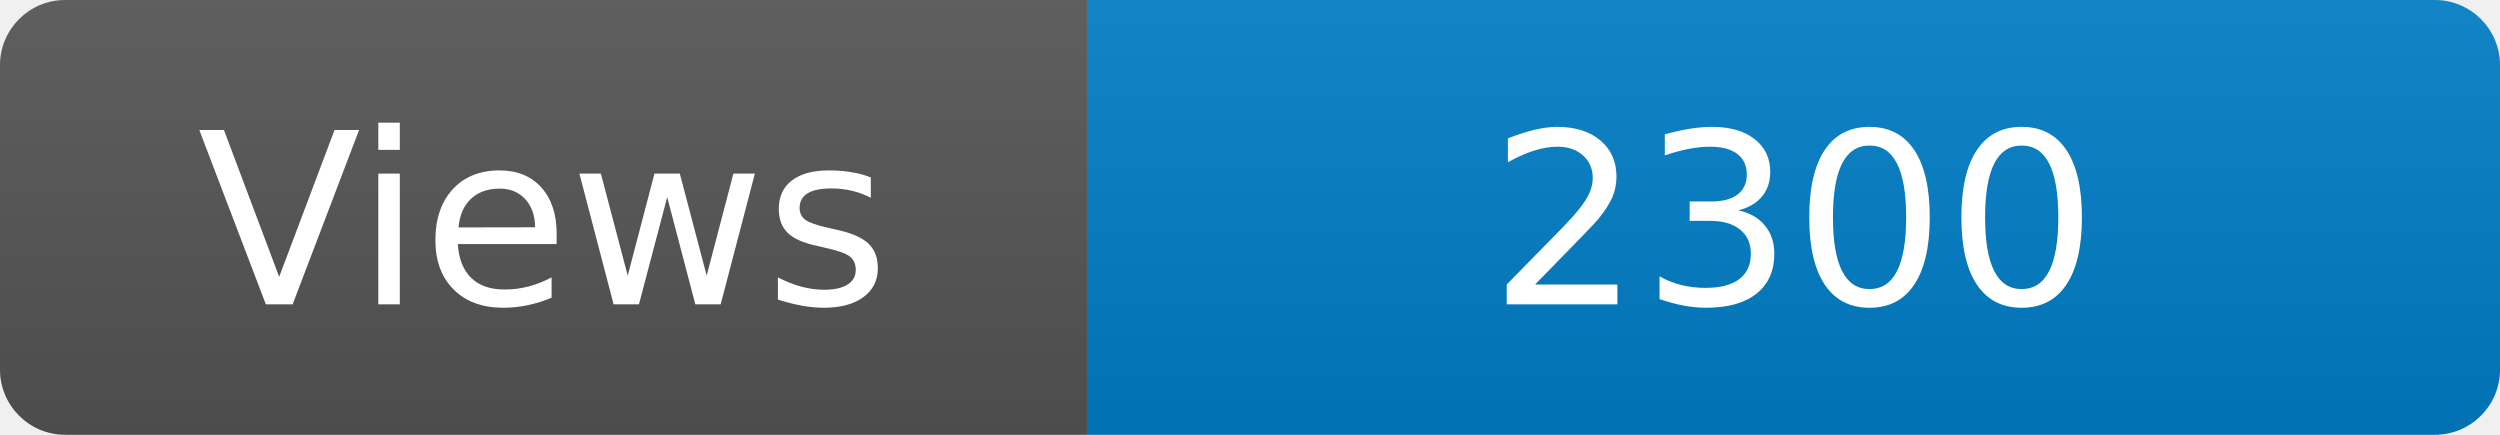
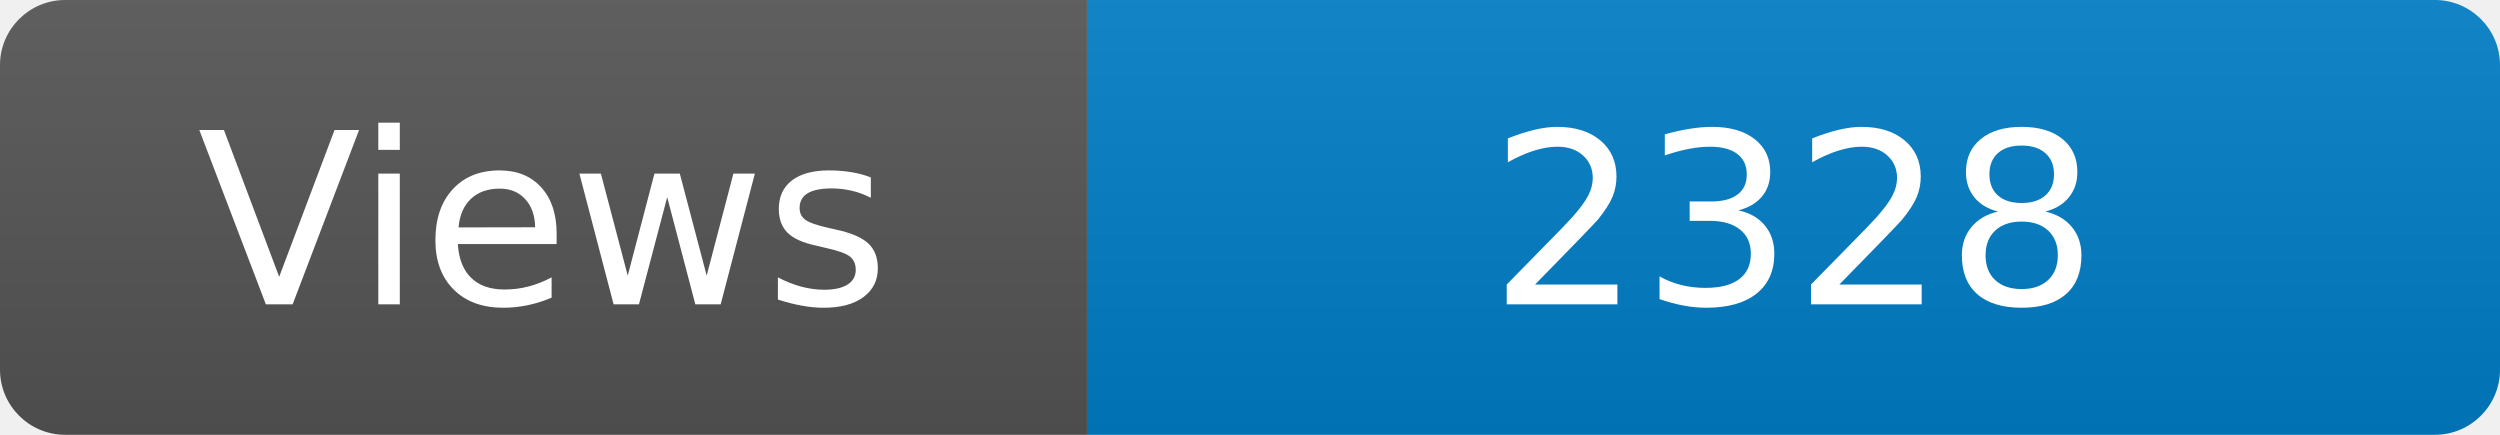
<svg xmlns="http://www.w3.org/2000/svg" width="115" height="20" role="img" aria-label="Maintained?: yes">
  <linearGradient id="s" x2="0" y2="100%">
    <stop offset="0" stop-color="#bbb" stop-opacity=".1" />
    <stop offset="1" stop-opacity=".1" />
  </linearGradient>
  <clipPath id="r">
    <rect width="115" height="20" rx="3" fill="#fff" />
  </clipPath>
  <g clip-path="url(#r)">
    <rect width="50" height="20" fill="#555" />
    <rect x="50" width="160" height="20" fill="#007ec6" />
    <rect width="115" height="20" fill="url(#s)" />
  </g>
  <g fill="#fff" text-anchor="middle" font-family="Verdana,Geneva,DejaVu Sans,sans-serif" font-size="110">
    <text x="250" y="140" transform="scale(.1)" fill="#fff">Views</text>
-     <text x="825" y="140" transform="scale(.1)" fill="#fff">2300</text>
+     <text x="825" y="140" transform="scale(.1)" fill="#fff">2328</text>
  </g>
</svg>
